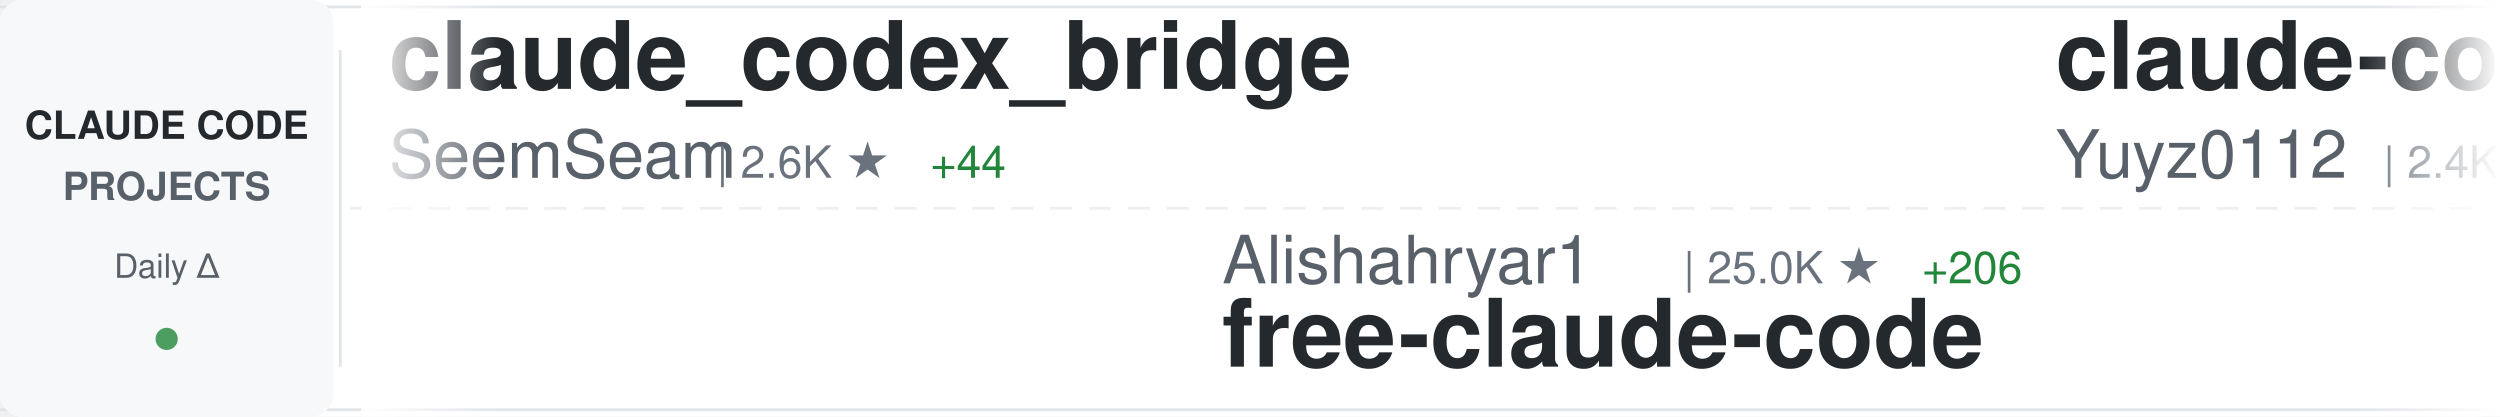
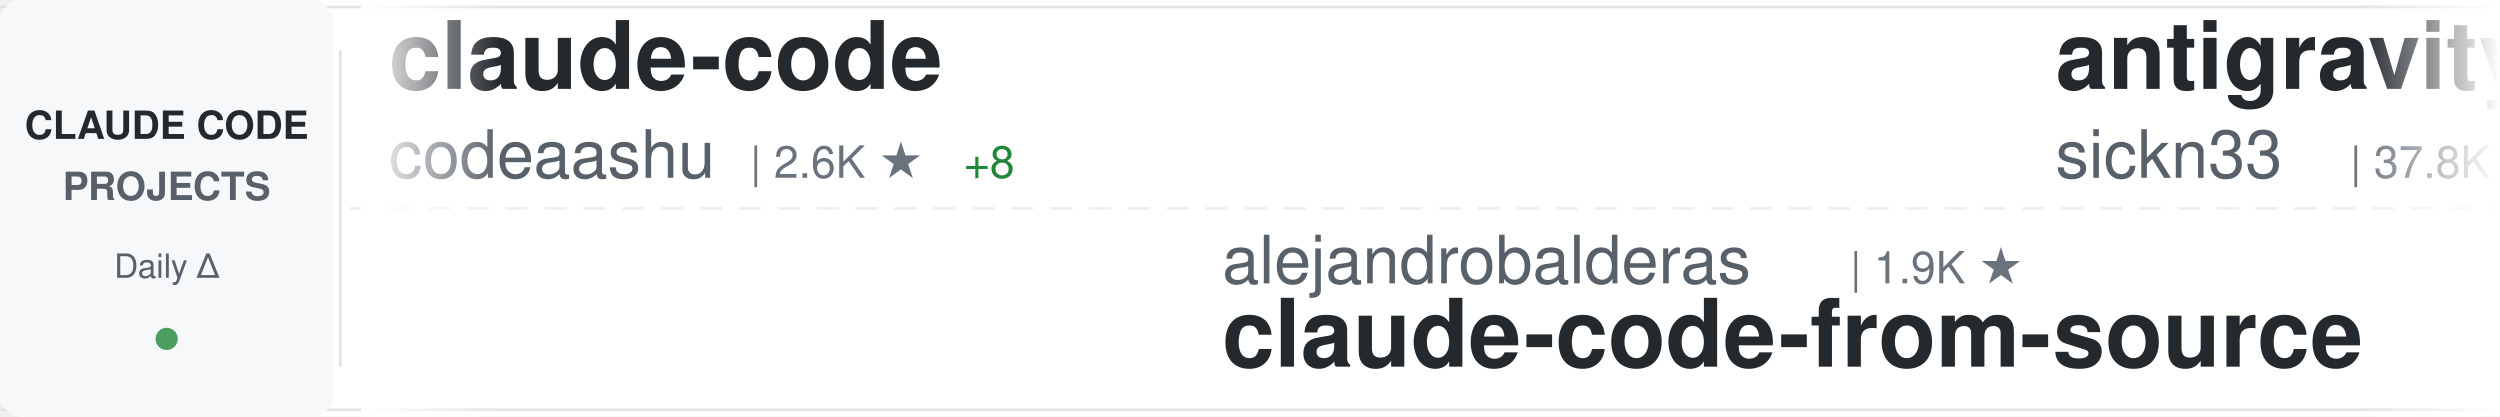
<svg xmlns="http://www.w3.org/2000/svg" width="900" height="150">
  <defs>
    <linearGradient id="awesomeLeftFade" x1="0%" y1="0%" x2="100%" y2="0%">
      <stop offset="0%" style="stop-color:#ffffff;stop-opacity:1" />
      <stop offset="100%" style="stop-color:#ffffff;stop-opacity:0" />
    </linearGradient>
    <linearGradient id="awesomeRightFade" x1="0%" y1="0%" x2="100%" y2="0%">
      <stop offset="0%" style="stop-color:#ffffff;stop-opacity:0" />
      <stop offset="100%" style="stop-color:#ffffff;stop-opacity:1" />
    </linearGradient>
  </defs>
  <rect width="900" height="150" fill="#ffffff" rx="8" />
  <rect x="0" y="2" width="900" height="1" fill="#e1e4e8" />
  <rect x="0" y="147" width="900" height="1" fill="#e1e4e8" />
  <line x1="0" y1="75" x2="900" y2="75" stroke="#e1e4e8" stroke-width="1" stroke-dasharray="8 6" opacity="0.6" />
  <rect x="0" y="0" width="120" height="150" fill="#f6f8fa" rx="8" />
  <text x="60" y="50" font-family="-apple-system, BlinkMacSystemFont, 'Segoe UI', Helvetica, Arial, sans-serif" font-size="14" font-weight="600" fill="#24292e" text-anchor="middle">CLAUDE CODE</text>
  <text x="60" y="72" font-family="-apple-system, BlinkMacSystemFont, 'Segoe UI', Helvetica, Arial, sans-serif" font-size="14" font-weight="600" fill="#586069" text-anchor="middle">PROJECTS</text>
  <text x="60" y="100" font-family="-apple-system, BlinkMacSystemFont, 'Segoe UI', Helvetica, Arial, sans-serif" font-size="12" font-weight="500" fill="#586069" text-anchor="middle">Daily Δ</text>
  <circle cx="60" cy="122" r="4" fill="#22863a" opacity="0.8" />
  <rect x="122" y="18" width="1" height="114" fill="#e1e4e8" />
  <clipPath id="awesomeTickerClip">
    <rect x="130" y="0" width="770" height="150" />
  </clipPath>
  <g clip-path="url(#awesomeTickerClip)">
    <g id="awesomeTickerItems">
      <animateTransform attributeName="transform" attributeType="XML" type="translate" from="0 0" to="-3000 0" dur="54s" repeatCount="indefinite" />
      <g transform="translate(0, 0)">
-         <text x="140" y="32" font-family="-apple-system, BlinkMacSystemFont, 'Segoe UI', Helvetica, Arial, sans-serif" font-size="34" font-weight="600" fill="#24292e">claude_codex_bridge</text>
-         <text x="140" y="64" font-family="-apple-system, BlinkMacSystemFont, 'Segoe UI', Helvetica, Arial, sans-serif" font-size="24" font-weight="400" fill="#586069">SeemSeam</text>
-         <text x="258" y="64" font-family="-apple-system, BlinkMacSystemFont, 'Segoe UI', Helvetica, Arial, sans-serif" font-size="16" font-weight="500" fill="#6a737d">| 2.6K ★</text>
-         <text x="335" y="64" font-family="-apple-system, BlinkMacSystemFont, 'Segoe UI', Helvetica, Arial, sans-serif" font-size="16" font-weight="500" fill="#22863a"> +44</text>
+         <text x="140" y="32" font-family="-apple-system, BlinkMacSystemFont, 'Segoe UI', Helvetica, Arial, sans-serif" font-size="34" font-weight="600" fill="#24292e">claude-code</text>
+         <text x="140" y="64" font-family="-apple-system, BlinkMacSystemFont, 'Segoe UI', Helvetica, Arial, sans-serif" font-size="24" font-weight="400" fill="#586069">codeaashu</text>
+         <text x="270" y="64" font-family="-apple-system, BlinkMacSystemFont, 'Segoe UI', Helvetica, Arial, sans-serif" font-size="16" font-weight="500" fill="#6a737d">| 2.6K ★</text>
+         <text x="347" y="64" font-family="-apple-system, BlinkMacSystemFont, 'Segoe UI', Helvetica, Arial, sans-serif" font-size="16" font-weight="500" fill="#22863a"> +8</text>
      </g>
      <g transform="translate(300, 0)">
-         <text x="140" y="102" font-family="-apple-system, BlinkMacSystemFont, 'Segoe UI', Helvetica, Arial, sans-serif" font-size="24" font-weight="400" fill="#586069">Alishahryar1</text>
-         <text x="306" y="102" font-family="-apple-system, BlinkMacSystemFont, 'Segoe UI', Helvetica, Arial, sans-serif" font-size="16" font-weight="500" fill="#6a737d">| 25.0K ★</text>
-         <text x="392" y="102" font-family="-apple-system, BlinkMacSystemFont, 'Segoe UI', Helvetica, Arial, sans-serif" font-size="16" font-weight="500" fill="#22863a"> +206</text>
-         <text x="140" y="132" font-family="-apple-system, BlinkMacSystemFont, 'Segoe UI', Helvetica, Arial, sans-serif" font-size="34" font-weight="600" fill="#24292e">free-claude-code</text>
+         <text x="140" y="102" font-family="-apple-system, BlinkMacSystemFont, 'Segoe UI', Helvetica, Arial, sans-serif" font-size="24" font-weight="400" fill="#586069">alejandrobalderas</text>
+         <text x="366" y="102" font-family="-apple-system, BlinkMacSystemFont, 'Segoe UI', Helvetica, Arial, sans-serif" font-size="16" font-weight="500" fill="#6a737d">| 1.9K ★</text>
+         <text x="140" y="132" font-family="-apple-system, BlinkMacSystemFont, 'Segoe UI', Helvetica, Arial, sans-serif" font-size="34" font-weight="600" fill="#24292e">claude-code-from-source</text>
      </g>
      <g transform="translate(600, 0)">
-         <text x="140" y="32" font-family="-apple-system, BlinkMacSystemFont, 'Segoe UI', Helvetica, Arial, sans-serif" font-size="34" font-weight="600" fill="#24292e">claude-code-reverse</text>
-         <text x="140" y="64" font-family="-apple-system, BlinkMacSystemFont, 'Segoe UI', Helvetica, Arial, sans-serif" font-size="24" font-weight="400" fill="#586069">Yuyz0112</text>
-         <text x="258" y="64" font-family="-apple-system, BlinkMacSystemFont, 'Segoe UI', Helvetica, Arial, sans-serif" font-size="16" font-weight="500" fill="#6a737d">| 2.4K ★</text>
-         <text x="335" y="64" font-family="-apple-system, BlinkMacSystemFont, 'Segoe UI', Helvetica, Arial, sans-serif" font-size="16" font-weight="500" fill="#22863a"> +2</text>
+         <text x="140" y="32" font-family="-apple-system, BlinkMacSystemFont, 'Segoe UI', Helvetica, Arial, sans-serif" font-size="34" font-weight="600" fill="#24292e">antigravity-awesome-skil...</text>
+         <text x="140" y="64" font-family="-apple-system, BlinkMacSystemFont, 'Segoe UI', Helvetica, Arial, sans-serif" font-size="24" font-weight="400" fill="#586069">sickn33</text>
+         <text x="246" y="64" font-family="-apple-system, BlinkMacSystemFont, 'Segoe UI', Helvetica, Arial, sans-serif" font-size="16" font-weight="500" fill="#6a737d">| 37.8K ★</text>
+         <text x="332" y="64" font-family="-apple-system, BlinkMacSystemFont, 'Segoe UI', Helvetica, Arial, sans-serif" font-size="16" font-weight="500" fill="#22863a"> +90</text>
      </g>
      <g transform="translate(900, 0)">
-         <text x="140" y="102" font-family="-apple-system, BlinkMacSystemFont, 'Segoe UI', Helvetica, Arial, sans-serif" font-size="24" font-weight="400" fill="#586069">freestylefly</text>
-         <text x="306" y="102" font-family="-apple-system, BlinkMacSystemFont, 'Segoe UI', Helvetica, Arial, sans-serif" font-size="16" font-weight="500" fill="#6a737d">| 125 ★</text>
+         <text x="140" y="102" font-family="-apple-system, BlinkMacSystemFont, 'Segoe UI', Helvetica, Arial, sans-serif" font-size="24" font-weight="400" fill="#586069">SeemSeam</text>
+         <text x="258" y="102" font-family="-apple-system, BlinkMacSystemFont, 'Segoe UI', Helvetica, Arial, sans-serif" font-size="16" font-weight="500" fill="#6a737d">| 2.6K ★</text>
+         <text x="335" y="102" font-family="-apple-system, BlinkMacSystemFont, 'Segoe UI', Helvetica, Arial, sans-serif" font-size="16" font-weight="500" fill="#22863a"> +65</text>
+         <text x="140" y="132" font-family="-apple-system, BlinkMacSystemFont, 'Segoe UI', Helvetica, Arial, sans-serif" font-size="34" font-weight="600" fill="#24292e">claude_codex_bridge</text>
+       </g>
+       <g transform="translate(1200, 0)">
+         <text x="140" y="32" font-family="-apple-system, BlinkMacSystemFont, 'Segoe UI', Helvetica, Arial, sans-serif" font-size="34" font-weight="600" fill="#24292e">Claude-Code</text>
+         <text x="140" y="64" font-family="-apple-system, BlinkMacSystemFont, 'Segoe UI', Helvetica, Arial, sans-serif" font-size="24" font-weight="400" fill="#586069">pengchengneo</text>
+         <text x="306" y="64" font-family="-apple-system, BlinkMacSystemFont, 'Segoe UI', Helvetica, Arial, sans-serif" font-size="16" font-weight="500" fill="#6a737d">| 1.4K ★</text>
+         <text x="383" y="64" font-family="-apple-system, BlinkMacSystemFont, 'Segoe UI', Helvetica, Arial, sans-serif" font-size="16" font-weight="500" fill="#22863a"> +6</text>
+       </g>
+       <g transform="translate(1500, 0)">
+         <text x="140" y="102" font-family="-apple-system, BlinkMacSystemFont, 'Segoe UI', Helvetica, Arial, sans-serif" font-size="24" font-weight="400" fill="#586069">nanocoai</text>
+         <text x="258" y="102" font-family="-apple-system, BlinkMacSystemFont, 'Segoe UI', Helvetica, Arial, sans-serif" font-size="16" font-weight="500" fill="#6a737d">| 28.9K ★</text>
+         <text x="344" y="102" font-family="-apple-system, BlinkMacSystemFont, 'Segoe UI', Helvetica, Arial, sans-serif" font-size="16" font-weight="500" fill="#22863a"> +37</text>
+         <text x="140" y="132" font-family="-apple-system, BlinkMacSystemFont, 'Segoe UI', Helvetica, Arial, sans-serif" font-size="34" font-weight="600" fill="#24292e">nanoclaw</text>
+       </g>
+       <g transform="translate(1800, 0)">
+         <text x="140" y="32" font-family="-apple-system, BlinkMacSystemFont, 'Segoe UI', Helvetica, Arial, sans-serif" font-size="34" font-weight="600" fill="#24292e">Claude-Code</text>
+         <text x="140" y="64" font-family="-apple-system, BlinkMacSystemFont, 'Segoe UI', Helvetica, Arial, sans-serif" font-size="24" font-weight="400" fill="#586069">KPR111</text>
+         <text x="234" y="64" font-family="-apple-system, BlinkMacSystemFont, 'Segoe UI', Helvetica, Arial, sans-serif" font-size="16" font-weight="500" fill="#6a737d">| 17 ★</text>
+       </g>
+       <g transform="translate(2100, 0)">
+         <text x="140" y="102" font-family="-apple-system, BlinkMacSystemFont, 'Segoe UI', Helvetica, Arial, sans-serif" font-size="24" font-weight="400" fill="#586069">mehmoodosman</text>
+         <text x="306" y="102" font-family="-apple-system, BlinkMacSystemFont, 'Segoe UI', Helvetica, Arial, sans-serif" font-size="16" font-weight="500" fill="#6a737d">| 169 ★</text>
        <text x="140" y="132" font-family="-apple-system, BlinkMacSystemFont, 'Segoe UI', Helvetica, Arial, sans-serif" font-size="34" font-weight="600" fill="#24292e">claude-code</text>
      </g>
-       <g transform="translate(1200, 0)">
-         <text x="140" y="32" font-family="-apple-system, BlinkMacSystemFont, 'Segoe UI', Helvetica, Arial, sans-serif" font-size="34" font-weight="600" fill="#24292e">claude-code</text>
-         <text x="140" y="64" font-family="-apple-system, BlinkMacSystemFont, 'Segoe UI', Helvetica, Arial, sans-serif" font-size="24" font-weight="400" fill="#586069">yasasbanukaofficial</text>
-         <text x="390" y="64" font-family="-apple-system, BlinkMacSystemFont, 'Segoe UI', Helvetica, Arial, sans-serif" font-size="16" font-weight="500" fill="#6a737d">| 3.2K ★</text>
-         <text x="467" y="64" font-family="-apple-system, BlinkMacSystemFont, 'Segoe UI', Helvetica, Arial, sans-serif" font-size="16" font-weight="500" fill="#22863a"> +5</text>
-       </g>
-       <g transform="translate(1500, 0)">
-         <text x="140" y="102" font-family="-apple-system, BlinkMacSystemFont, 'Segoe UI', Helvetica, Arial, sans-serif" font-size="24" font-weight="400" fill="#586069">Pimzino</text>
-         <text x="246" y="102" font-family="-apple-system, BlinkMacSystemFont, 'Segoe UI', Helvetica, Arial, sans-serif" font-size="16" font-weight="500" fill="#6a737d">| 3.7K ★</text>
-         <text x="323" y="102" font-family="-apple-system, BlinkMacSystemFont, 'Segoe UI', Helvetica, Arial, sans-serif" font-size="16" font-weight="500" fill="#22863a"> +2</text>
-         <text x="140" y="132" font-family="-apple-system, BlinkMacSystemFont, 'Segoe UI', Helvetica, Arial, sans-serif" font-size="34" font-weight="600" fill="#24292e">claude-code-spec-workflo...</text>
-       </g>
-       <g transform="translate(1800, 0)">
-         <text x="140" y="32" font-family="-apple-system, BlinkMacSystemFont, 'Segoe UI', Helvetica, Arial, sans-serif" font-size="34" font-weight="600" fill="#24292e">everything-claude-code</text>
-         <text x="140" y="64" font-family="-apple-system, BlinkMacSystemFont, 'Segoe UI', Helvetica, Arial, sans-serif" font-size="24" font-weight="400" fill="#586069">affaan-m</text>
-         <text x="258" y="64" font-family="-apple-system, BlinkMacSystemFont, 'Segoe UI', Helvetica, Arial, sans-serif" font-size="16" font-weight="500" fill="#6a737d">| 184.8K ★</text>
-         <text x="353" y="64" font-family="-apple-system, BlinkMacSystemFont, 'Segoe UI', Helvetica, Arial, sans-serif" font-size="16" font-weight="500" fill="#22863a"> +1.4K</text>
-       </g>
-       <g transform="translate(2100, 0)">
-         <text x="140" y="102" font-family="-apple-system, BlinkMacSystemFont, 'Segoe UI', Helvetica, Arial, sans-serif" font-size="24" font-weight="400" fill="#586069">centminmod</text>
-         <text x="282" y="102" font-family="-apple-system, BlinkMacSystemFont, 'Segoe UI', Helvetica, Arial, sans-serif" font-size="16" font-weight="500" fill="#6a737d">| 2.3K ★</text>
-         <text x="359" y="102" font-family="-apple-system, BlinkMacSystemFont, 'Segoe UI', Helvetica, Arial, sans-serif" font-size="16" font-weight="500" fill="#22863a"> +1</text>
-         <text x="140" y="132" font-family="-apple-system, BlinkMacSystemFont, 'Segoe UI', Helvetica, Arial, sans-serif" font-size="34" font-weight="600" fill="#24292e">my-claude-code-setup</text>
-       </g>
      <g transform="translate(2400, 0)">
-         <text x="140" y="32" font-family="-apple-system, BlinkMacSystemFont, 'Segoe UI', Helvetica, Arial, sans-serif" font-size="34" font-weight="600" fill="#24292e">claude-code-tudou</text>
-         <text x="140" y="64" font-family="-apple-system, BlinkMacSystemFont, 'Segoe UI', Helvetica, Arial, sans-serif" font-size="24" font-weight="400" fill="#586069">AICoderTudou</text>
-         <text x="306" y="64" font-family="-apple-system, BlinkMacSystemFont, 'Segoe UI', Helvetica, Arial, sans-serif" font-size="16" font-weight="500" fill="#6a737d">| 501 ★</text>
+         <text x="140" y="32" font-family="-apple-system, BlinkMacSystemFont, 'Segoe UI', Helvetica, Arial, sans-serif" font-size="34" font-weight="600" fill="#24292e">claude-code-ultimate-gui...</text>
+         <text x="140" y="64" font-family="-apple-system, BlinkMacSystemFont, 'Segoe UI', Helvetica, Arial, sans-serif" font-size="24" font-weight="400" fill="#586069">FlorianBruniaux</text>
+         <text x="342" y="64" font-family="-apple-system, BlinkMacSystemFont, 'Segoe UI', Helvetica, Arial, sans-serif" font-size="16" font-weight="500" fill="#6a737d">| 4.4K ★</text>
+         <text x="419" y="64" font-family="-apple-system, BlinkMacSystemFont, 'Segoe UI', Helvetica, Arial, sans-serif" font-size="16" font-weight="500" fill="#22863a"> +18</text>
      </g>
      <g transform="translate(2700, 0)">
-         <text x="140" y="102" font-family="-apple-system, BlinkMacSystemFont, 'Segoe UI', Helvetica, Arial, sans-serif" font-size="24" font-weight="400" fill="#586069">diet103</text>
-         <text x="246" y="102" font-family="-apple-system, BlinkMacSystemFont, 'Segoe UI', Helvetica, Arial, sans-serif" font-size="16" font-weight="500" fill="#6a737d">| 9.6K ★</text>
-         <text x="323" y="102" font-family="-apple-system, BlinkMacSystemFont, 'Segoe UI', Helvetica, Arial, sans-serif" font-size="16" font-weight="500" fill="#22863a"> +3</text>
-         <text x="140" y="132" font-family="-apple-system, BlinkMacSystemFont, 'Segoe UI', Helvetica, Arial, sans-serif" font-size="34" font-weight="600" fill="#24292e">claude-code-infrastructu...</text>
+         <text x="140" y="102" font-family="-apple-system, BlinkMacSystemFont, 'Segoe UI', Helvetica, Arial, sans-serif" font-size="24" font-weight="400" fill="#586069">rohitg00</text>
+         <text x="258" y="102" font-family="-apple-system, BlinkMacSystemFont, 'Segoe UI', Helvetica, Arial, sans-serif" font-size="16" font-weight="500" fill="#6a737d">| 1.7K ★</text>
+         <text x="335" y="102" font-family="-apple-system, BlinkMacSystemFont, 'Segoe UI', Helvetica, Arial, sans-serif" font-size="16" font-weight="500" fill="#22863a"> +10</text>
+         <text x="140" y="132" font-family="-apple-system, BlinkMacSystemFont, 'Segoe UI', Helvetica, Arial, sans-serif" font-size="34" font-weight="600" fill="#24292e">awesome-claude-code-tool...</text>
      </g>
      <g transform="translate(3000, 0)">
-         <text x="140" y="32" font-family="-apple-system, BlinkMacSystemFont, 'Segoe UI', Helvetica, Arial, sans-serif" font-size="34" font-weight="600" fill="#24292e">claude_codex_bridge</text>
-         <text x="140" y="64" font-family="-apple-system, BlinkMacSystemFont, 'Segoe UI', Helvetica, Arial, sans-serif" font-size="24" font-weight="400" fill="#586069">SeemSeam</text>
-         <text x="258" y="64" font-family="-apple-system, BlinkMacSystemFont, 'Segoe UI', Helvetica, Arial, sans-serif" font-size="16" font-weight="500" fill="#6a737d">| 2.6K ★</text>
-         <text x="335" y="64" font-family="-apple-system, BlinkMacSystemFont, 'Segoe UI', Helvetica, Arial, sans-serif" font-size="16" font-weight="500" fill="#22863a"> +44</text>
+         <text x="140" y="32" font-family="-apple-system, BlinkMacSystemFont, 'Segoe UI', Helvetica, Arial, sans-serif" font-size="34" font-weight="600" fill="#24292e">claude-code</text>
+         <text x="140" y="64" font-family="-apple-system, BlinkMacSystemFont, 'Segoe UI', Helvetica, Arial, sans-serif" font-size="24" font-weight="400" fill="#586069">codeaashu</text>
+         <text x="270" y="64" font-family="-apple-system, BlinkMacSystemFont, 'Segoe UI', Helvetica, Arial, sans-serif" font-size="16" font-weight="500" fill="#6a737d">| 2.6K ★</text>
+         <text x="347" y="64" font-family="-apple-system, BlinkMacSystemFont, 'Segoe UI', Helvetica, Arial, sans-serif" font-size="16" font-weight="500" fill="#22863a"> +8</text>
      </g>
      <g transform="translate(3300, 0)">
-         <text x="140" y="102" font-family="-apple-system, BlinkMacSystemFont, 'Segoe UI', Helvetica, Arial, sans-serif" font-size="24" font-weight="400" fill="#586069">Alishahryar1</text>
-         <text x="306" y="102" font-family="-apple-system, BlinkMacSystemFont, 'Segoe UI', Helvetica, Arial, sans-serif" font-size="16" font-weight="500" fill="#6a737d">| 25.0K ★</text>
-         <text x="392" y="102" font-family="-apple-system, BlinkMacSystemFont, 'Segoe UI', Helvetica, Arial, sans-serif" font-size="16" font-weight="500" fill="#22863a"> +206</text>
-         <text x="140" y="132" font-family="-apple-system, BlinkMacSystemFont, 'Segoe UI', Helvetica, Arial, sans-serif" font-size="34" font-weight="600" fill="#24292e">free-claude-code</text>
+         <text x="140" y="102" font-family="-apple-system, BlinkMacSystemFont, 'Segoe UI', Helvetica, Arial, sans-serif" font-size="24" font-weight="400" fill="#586069">alejandrobalderas</text>
+         <text x="366" y="102" font-family="-apple-system, BlinkMacSystemFont, 'Segoe UI', Helvetica, Arial, sans-serif" font-size="16" font-weight="500" fill="#6a737d">| 1.9K ★</text>
+         <text x="140" y="132" font-family="-apple-system, BlinkMacSystemFont, 'Segoe UI', Helvetica, Arial, sans-serif" font-size="34" font-weight="600" fill="#24292e">claude-code-from-source</text>
      </g>
      <g transform="translate(3600, 0)">
-         <text x="140" y="32" font-family="-apple-system, BlinkMacSystemFont, 'Segoe UI', Helvetica, Arial, sans-serif" font-size="34" font-weight="600" fill="#24292e">claude-code-reverse</text>
-         <text x="140" y="64" font-family="-apple-system, BlinkMacSystemFont, 'Segoe UI', Helvetica, Arial, sans-serif" font-size="24" font-weight="400" fill="#586069">Yuyz0112</text>
-         <text x="258" y="64" font-family="-apple-system, BlinkMacSystemFont, 'Segoe UI', Helvetica, Arial, sans-serif" font-size="16" font-weight="500" fill="#6a737d">| 2.4K ★</text>
-         <text x="335" y="64" font-family="-apple-system, BlinkMacSystemFont, 'Segoe UI', Helvetica, Arial, sans-serif" font-size="16" font-weight="500" fill="#22863a"> +2</text>
+         <text x="140" y="32" font-family="-apple-system, BlinkMacSystemFont, 'Segoe UI', Helvetica, Arial, sans-serif" font-size="34" font-weight="600" fill="#24292e">antigravity-awesome-skil...</text>
+         <text x="140" y="64" font-family="-apple-system, BlinkMacSystemFont, 'Segoe UI', Helvetica, Arial, sans-serif" font-size="24" font-weight="400" fill="#586069">sickn33</text>
+         <text x="246" y="64" font-family="-apple-system, BlinkMacSystemFont, 'Segoe UI', Helvetica, Arial, sans-serif" font-size="16" font-weight="500" fill="#6a737d">| 37.8K ★</text>
+         <text x="332" y="64" font-family="-apple-system, BlinkMacSystemFont, 'Segoe UI', Helvetica, Arial, sans-serif" font-size="16" font-weight="500" fill="#22863a"> +90</text>
      </g>
      <g transform="translate(3900, 0)">
-         <text x="140" y="102" font-family="-apple-system, BlinkMacSystemFont, 'Segoe UI', Helvetica, Arial, sans-serif" font-size="24" font-weight="400" fill="#586069">freestylefly</text>
-         <text x="306" y="102" font-family="-apple-system, BlinkMacSystemFont, 'Segoe UI', Helvetica, Arial, sans-serif" font-size="16" font-weight="500" fill="#6a737d">| 125 ★</text>
-         <text x="140" y="132" font-family="-apple-system, BlinkMacSystemFont, 'Segoe UI', Helvetica, Arial, sans-serif" font-size="34" font-weight="600" fill="#24292e">claude-code</text>
+         <text x="140" y="102" font-family="-apple-system, BlinkMacSystemFont, 'Segoe UI', Helvetica, Arial, sans-serif" font-size="24" font-weight="400" fill="#586069">SeemSeam</text>
+         <text x="258" y="102" font-family="-apple-system, BlinkMacSystemFont, 'Segoe UI', Helvetica, Arial, sans-serif" font-size="16" font-weight="500" fill="#6a737d">| 2.6K ★</text>
+         <text x="335" y="102" font-family="-apple-system, BlinkMacSystemFont, 'Segoe UI', Helvetica, Arial, sans-serif" font-size="16" font-weight="500" fill="#22863a"> +65</text>
+         <text x="140" y="132" font-family="-apple-system, BlinkMacSystemFont, 'Segoe UI', Helvetica, Arial, sans-serif" font-size="34" font-weight="600" fill="#24292e">claude_codex_bridge</text>
      </g>
    </g>
  </g>
  <rect x="130" y="0" width="50" height="150" fill="url(#awesomeLeftFade)" />
  <rect x="850" y="0" width="50" height="150" fill="url(#awesomeRightFade)" />
</svg>
